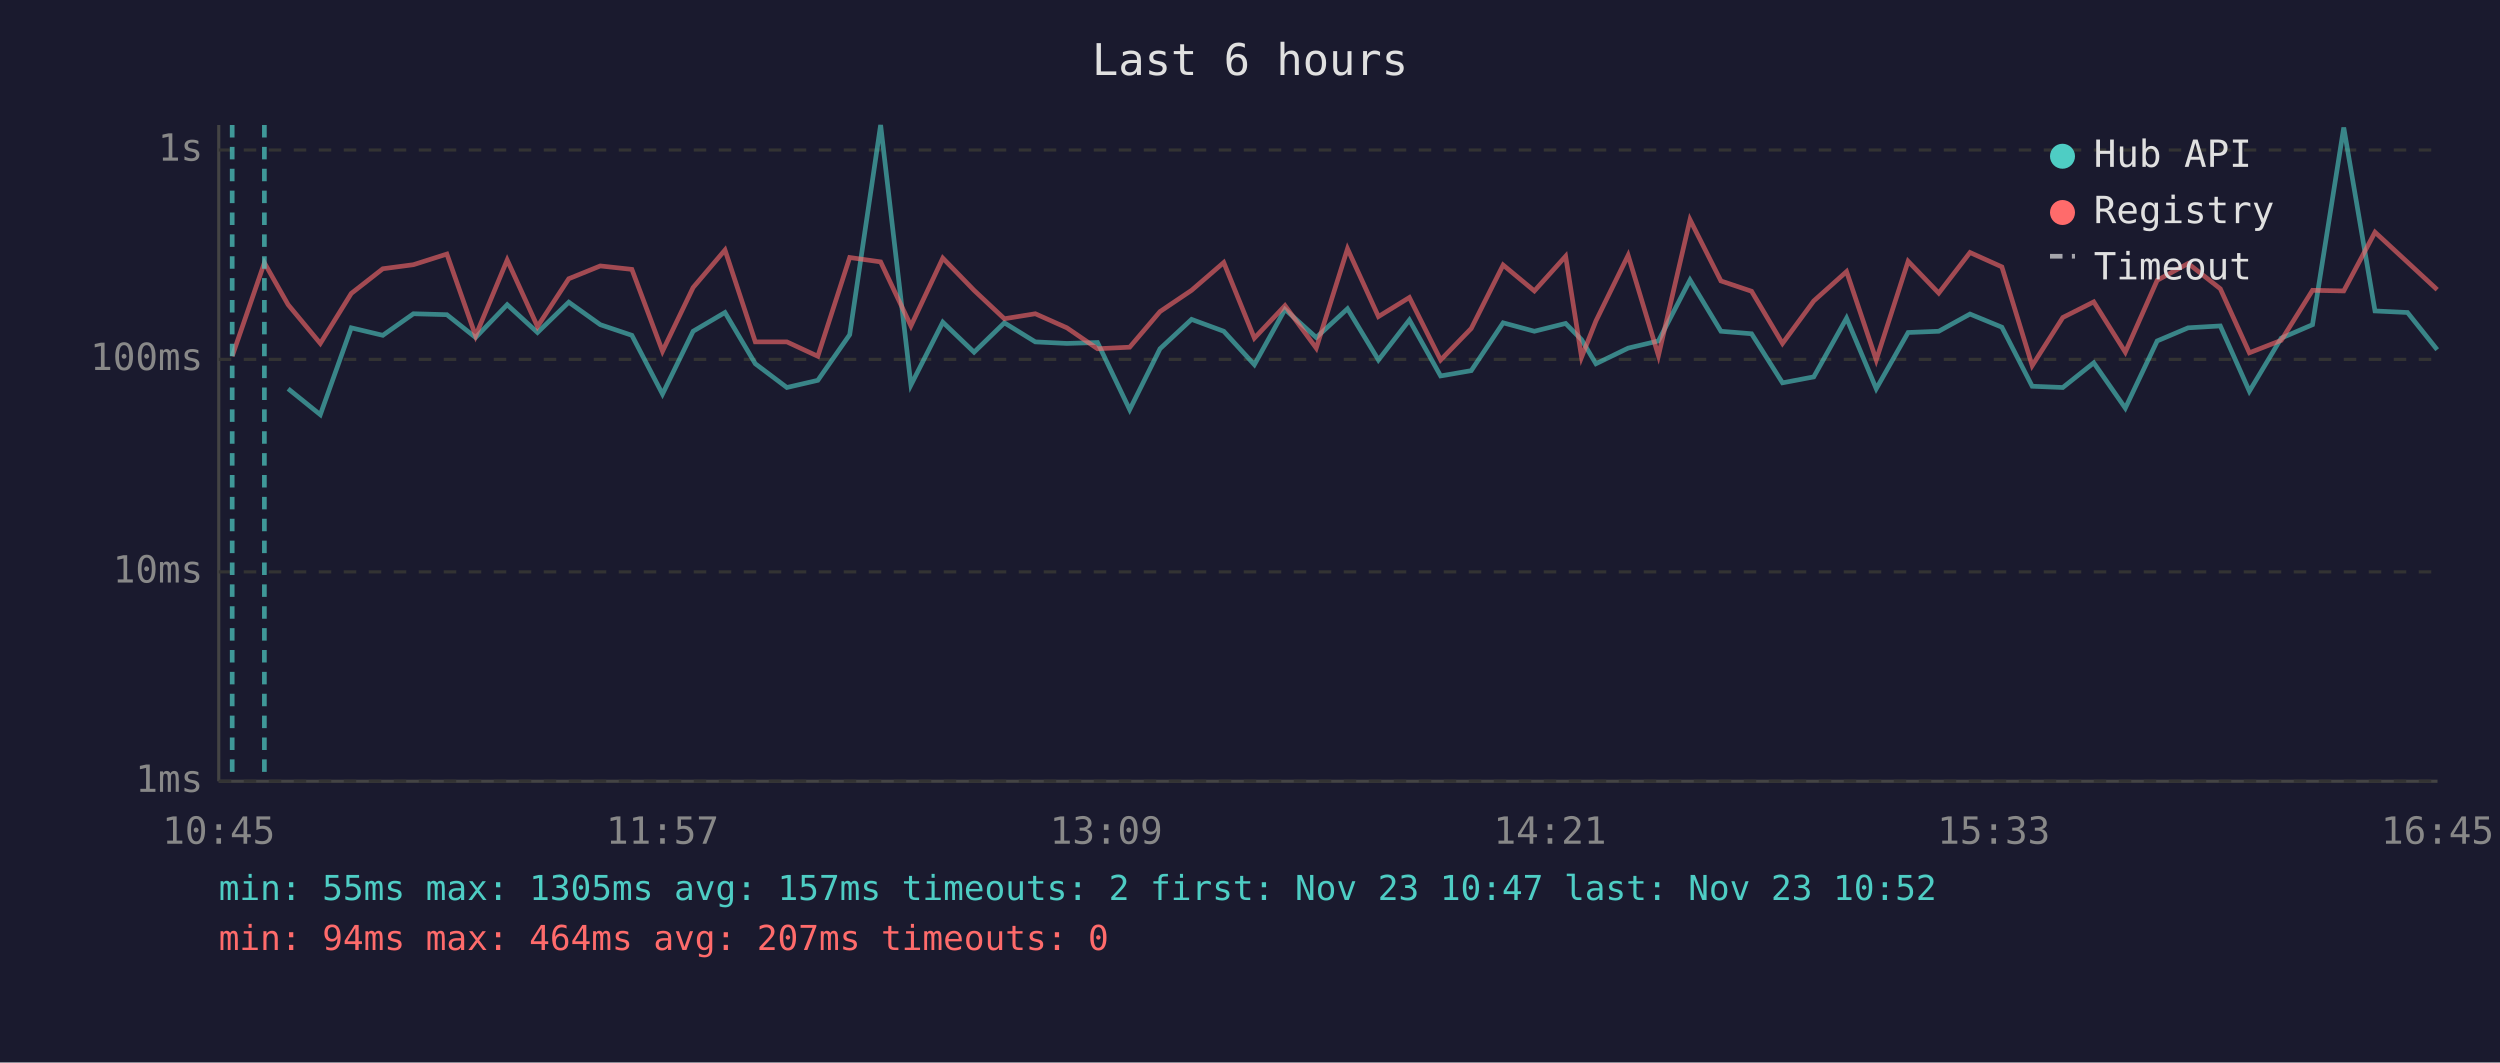
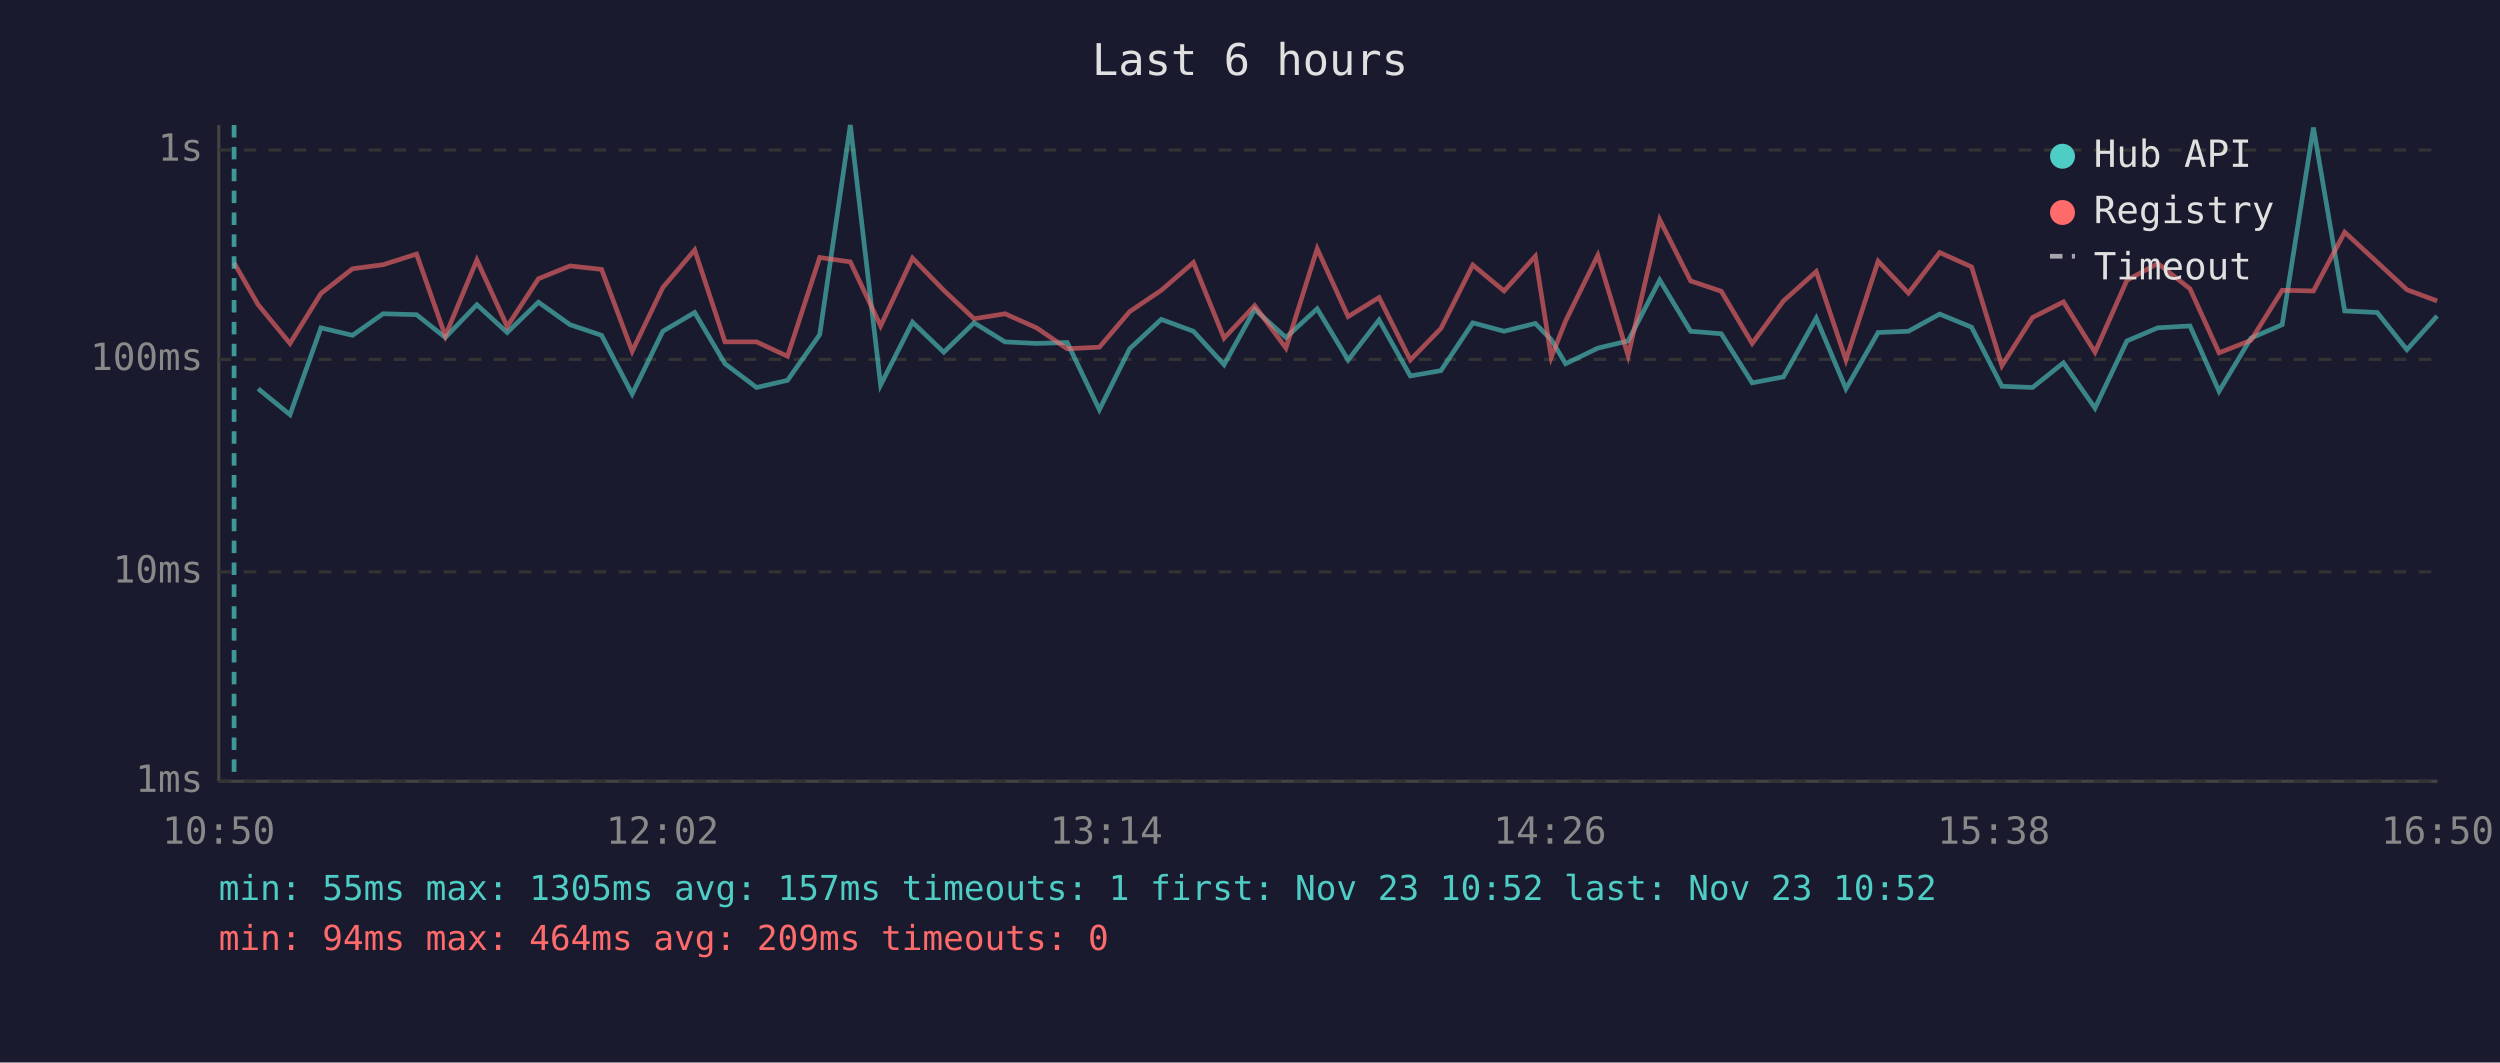
<svg xmlns="http://www.w3.org/2000/svg" viewBox="0 0 800 340" font-family="monospace" font-size="12">
  <rect width="800" height="340" fill="#1a1a2e" />
  <text x="400" y="24" fill="#e0e0e0" font-size="14" text-anchor="middle">Last 6 hours</text>
  <line x1="70" y1="40" x2="70" y2="250" stroke="#444" stroke-width="1" />
  <line x1="70" y1="250" x2="780" y2="250" stroke="#444" stroke-width="1" />
  <line x1="70" y1="250" x2="780" y2="250" stroke="#333" stroke-width="1" stroke-dasharray="4" />
  <text x="65" y="250" fill="#888" text-anchor="end" dominant-baseline="middle">1ms</text>
  <line x1="70" y1="183" x2="780" y2="183" stroke="#333" stroke-width="1" stroke-dasharray="4" />
  <text x="65" y="183" fill="#888" text-anchor="end" dominant-baseline="middle">10ms</text>
  <line x1="70" y1="115" x2="780" y2="115" stroke="#333" stroke-width="1" stroke-dasharray="4" />
  <text x="65" y="115" fill="#888" text-anchor="end" dominant-baseline="middle">100ms</text>
  <line x1="70" y1="48" x2="780" y2="48" stroke="#333" stroke-width="1" stroke-dasharray="4" />
  <text x="65" y="48" fill="#888" text-anchor="end" dominant-baseline="middle">1s</text>
-   <text x="70" y="270" fill="#888" text-anchor="middle">10:45</text>
-   <text x="212" y="270" fill="#888" text-anchor="middle">11:57</text>
-   <text x="354" y="270" fill="#888" text-anchor="middle">13:09</text>
-   <text x="496" y="270" fill="#888" text-anchor="middle">14:21</text>
-   <text x="638" y="270" fill="#888" text-anchor="middle">15:33</text>
-   <text x="780" y="270" fill="#888" text-anchor="middle">16:45</text>
-   <polyline points="92.2,124.4 102.5,132.7 112.4,104.9 122.5,107.3 132.3,100.4 143.0,100.7 152.2,108.0 162.3,97.5 172.0,106.4 182.0,96.7 192.1,103.9 202.2,107.3 212.0,126.1 221.8,106.0 232.0,100.0 241.7,116.4 251.8,124.0 261.7,121.7 271.9,107.1 281.8,40.0 291.5,123.2 301.7,103.1 311.7,112.7 321.4,103.3 331.3,109.4 341.4,109.9 351.2,109.6 361.5,131.1 371.2,111.6 381.3,102.2 391.6,106.0 401.4,116.7 411.2,99.0 421.2,108.0 431.2,98.8 441.1,115.2 451.0,102.4 461.0,120.3 470.8,118.6 481.0,103.3 491.0,106.0 501.0,103.5 506.1,108.7 510.7,116.4 521.0,111.4 530.7,109.1 540.8,89.6 550.7,106.0 560.5,106.8 570.4,122.5 580.4,120.6 590.9,101.8 600.4,124.4 610.6,106.4 620.4,106.0 630.4,100.5 640.6,104.7 650.3,123.6 660.1,124.0 670.0,116.1 680.1,130.6 690.3,109.1 700.2,104.9 710.5,104.3 719.8,125.2 730.0,108.2 740.0,103.9 750.0,40.8 760.0,99.5 770.4,100.0 779.9,111.9" fill="none" stroke="#4ecdc4" stroke-width="1.5" opacity="0.6" />
-   <polyline points="74.3,114.0 84.6,84.1 92.2,97.5 102.5,109.9 112.4,93.9 122.5,86.0 132.3,84.7 143.0,81.3 152.2,107.5 162.3,83.2 172.0,104.5 182.0,89.2 192.1,85.1 202.2,86.2 212.0,112.4 221.8,92.0 232.0,80.0 241.7,109.4 251.8,109.4 261.7,114.0 271.9,82.4 281.8,83.8 291.5,104.3 301.7,82.6 311.7,92.9 321.4,102.0 331.3,100.4 341.4,104.9 351.2,111.6 361.5,111.1 371.2,99.7 381.3,92.9 391.6,84.0 401.4,108.2 411.2,97.8 421.2,111.4 431.2,79.6 441.1,101.3 451.0,95.2 461.0,115.2 470.8,105.1 481.0,84.8 491.0,93.1 501.0,82.0 506.1,114.3 510.7,102.7 521.0,81.7 530.7,113.8 540.8,70.3 550.7,89.9 560.5,93.2 570.4,109.9 580.4,96.3 590.9,86.9 600.4,115.2 610.6,83.6 620.4,93.8 630.4,80.8 640.6,85.4 650.3,117.0 660.1,101.6 670.0,96.6 680.1,112.7 690.3,89.7 700.2,84.3 710.5,92.4 719.8,112.9 730.0,108.9 740.0,92.9 750.0,93.1 760.0,74.3 770.4,83.9 779.9,92.7" fill="none" stroke="#ff6b6b" stroke-width="1.5" opacity="0.6" />
-   <line x1="74.3" y1="40" x2="74.3" y2="250" stroke="#4ecdc4" stroke-width="1.5" stroke-dasharray="4,3" opacity="0.7" />
-   <line x1="84.6" y1="40" x2="84.6" y2="250" stroke="#4ecdc4" stroke-width="1.5" stroke-dasharray="4,3" opacity="0.7" />
+   <text x="70" y="270" fill="#888" text-anchor="middle">10:50</text>
+   <text x="212" y="270" fill="#888" text-anchor="middle">12:02</text>
+   <text x="354" y="270" fill="#888" text-anchor="middle">13:14</text>
+   <text x="496" y="270" fill="#888" text-anchor="middle">14:26</text>
+   <text x="638" y="270" fill="#888" text-anchor="middle">15:38</text>
+   <text x="780" y="270" fill="#888" text-anchor="middle">16:50</text>
+   <polyline points="82.6,124.4 92.8,132.7 102.7,104.9 112.8,107.3 122.6,100.4 133.3,100.7 142.5,108.0 152.6,97.5 162.3,106.4 172.3,96.7 182.4,103.9 192.5,107.3 202.3,126.1 212.1,106.0 222.3,100.0 232.0,116.4 242.1,124.0 252.0,121.7 262.3,107.1 272.1,40.0 281.8,123.2 292.0,103.1 302.0,112.7 311.7,103.3 321.6,109.4 331.7,109.9 341.5,109.6 351.8,131.1 361.5,111.6 371.6,102.2 381.9,106.0 391.7,116.7 401.5,99.0 411.5,108.0 421.5,98.8 431.4,115.2 441.3,102.4 451.3,120.3 461.1,118.6 471.3,103.3 481.3,106.0 491.3,103.5 496.4,108.7 501.0,116.4 511.3,111.4 521.0,109.1 531.1,89.6 541.0,106.0 550.8,106.8 560.7,122.5 570.7,120.6 581.2,101.8 590.7,124.4 601.0,106.4 610.7,106.0 620.7,100.5 630.9,104.7 640.6,123.6 650.4,124.0 660.3,116.1 670.4,130.6 680.6,109.1 690.5,104.9 700.8,104.3 710.1,125.2 720.3,108.2 730.3,103.9 740.3,40.8 750.3,99.5 760.7,100.0 770.2,111.9 779.9,101.1" fill="none" stroke="#4ecdc4" stroke-width="1.5" opacity="0.6" />
+   <polyline points="74.9,84.1 82.6,97.5 92.8,109.9 102.7,93.9 112.8,86.0 122.6,84.7 133.3,81.3 142.5,107.5 152.6,83.2 162.3,104.5 172.3,89.2 182.4,85.1 192.5,86.2 202.3,112.4 212.1,92.0 222.3,80.0 232.0,109.4 242.1,109.4 252.0,114.0 262.3,82.4 272.1,83.8 281.8,104.3 292.0,82.6 302.0,92.9 311.7,102.0 321.6,100.4 331.7,104.9 341.5,111.6 351.8,111.1 361.5,99.7 371.6,92.9 381.9,84.0 391.7,108.2 401.5,97.8 411.5,111.4 421.5,79.6 431.4,101.3 441.3,95.2 451.3,115.2 461.1,105.1 471.3,84.8 481.3,93.1 491.3,82.0 496.4,114.3 501.0,102.7 511.3,81.7 521.0,113.8 531.1,70.3 541.0,89.9 550.8,93.2 560.7,109.9 570.7,96.3 581.2,86.9 590.7,115.2 601.0,83.6 610.7,93.8 620.7,80.8 630.9,85.4 640.6,117.0 650.4,101.6 660.3,96.6 670.4,112.7 680.6,89.7 690.5,84.3 700.8,92.4 710.1,112.9 720.3,108.9 730.3,92.9 740.3,93.1 750.3,74.3 760.7,83.9 770.2,92.7 779.9,96.3" fill="none" stroke="#ff6b6b" stroke-width="1.5" opacity="0.6" />
+   <line x1="74.9" y1="40" x2="74.9" y2="250" stroke="#4ecdc4" stroke-width="1.5" stroke-dasharray="4,3" opacity="0.7" />
  <circle cx="660" cy="50" r="4" fill="#4ecdc4" />
  <text x="670" y="50" fill="#e0e0e0" dominant-baseline="middle">Hub API</text>
  <circle cx="660" cy="68" r="4" fill="#ff6b6b" />
  <text x="670" y="68" fill="#e0e0e0" dominant-baseline="middle">Registry</text>
  <line x1="656" y1="82" x2="664" y2="82" stroke="#e0e0e0" stroke-width="1.5" stroke-dasharray="4,3" opacity="0.7" />
  <text x="670" y="86" fill="#e0e0e0" dominant-baseline="middle">Timeout</text>
-   <text x="70" y="288" fill="#4ecdc4" font-size="11">min: 55ms  max: 1305ms  avg: 157ms  timeouts: 2  first: Nov 23 10:47  last: Nov 23 10:52</text>
-   <text x="70" y="304" fill="#ff6b6b" font-size="11">min: 94ms  max: 464ms  avg: 207ms  timeouts: 0</text>
+   <text x="70" y="288" fill="#4ecdc4" font-size="11">min: 55ms  max: 1305ms  avg: 157ms  timeouts: 1  first: Nov 23 10:52  last: Nov 23 10:52</text>
+   <text x="70" y="304" fill="#ff6b6b" font-size="11">min: 94ms  max: 464ms  avg: 209ms  timeouts: 0</text>
</svg>
